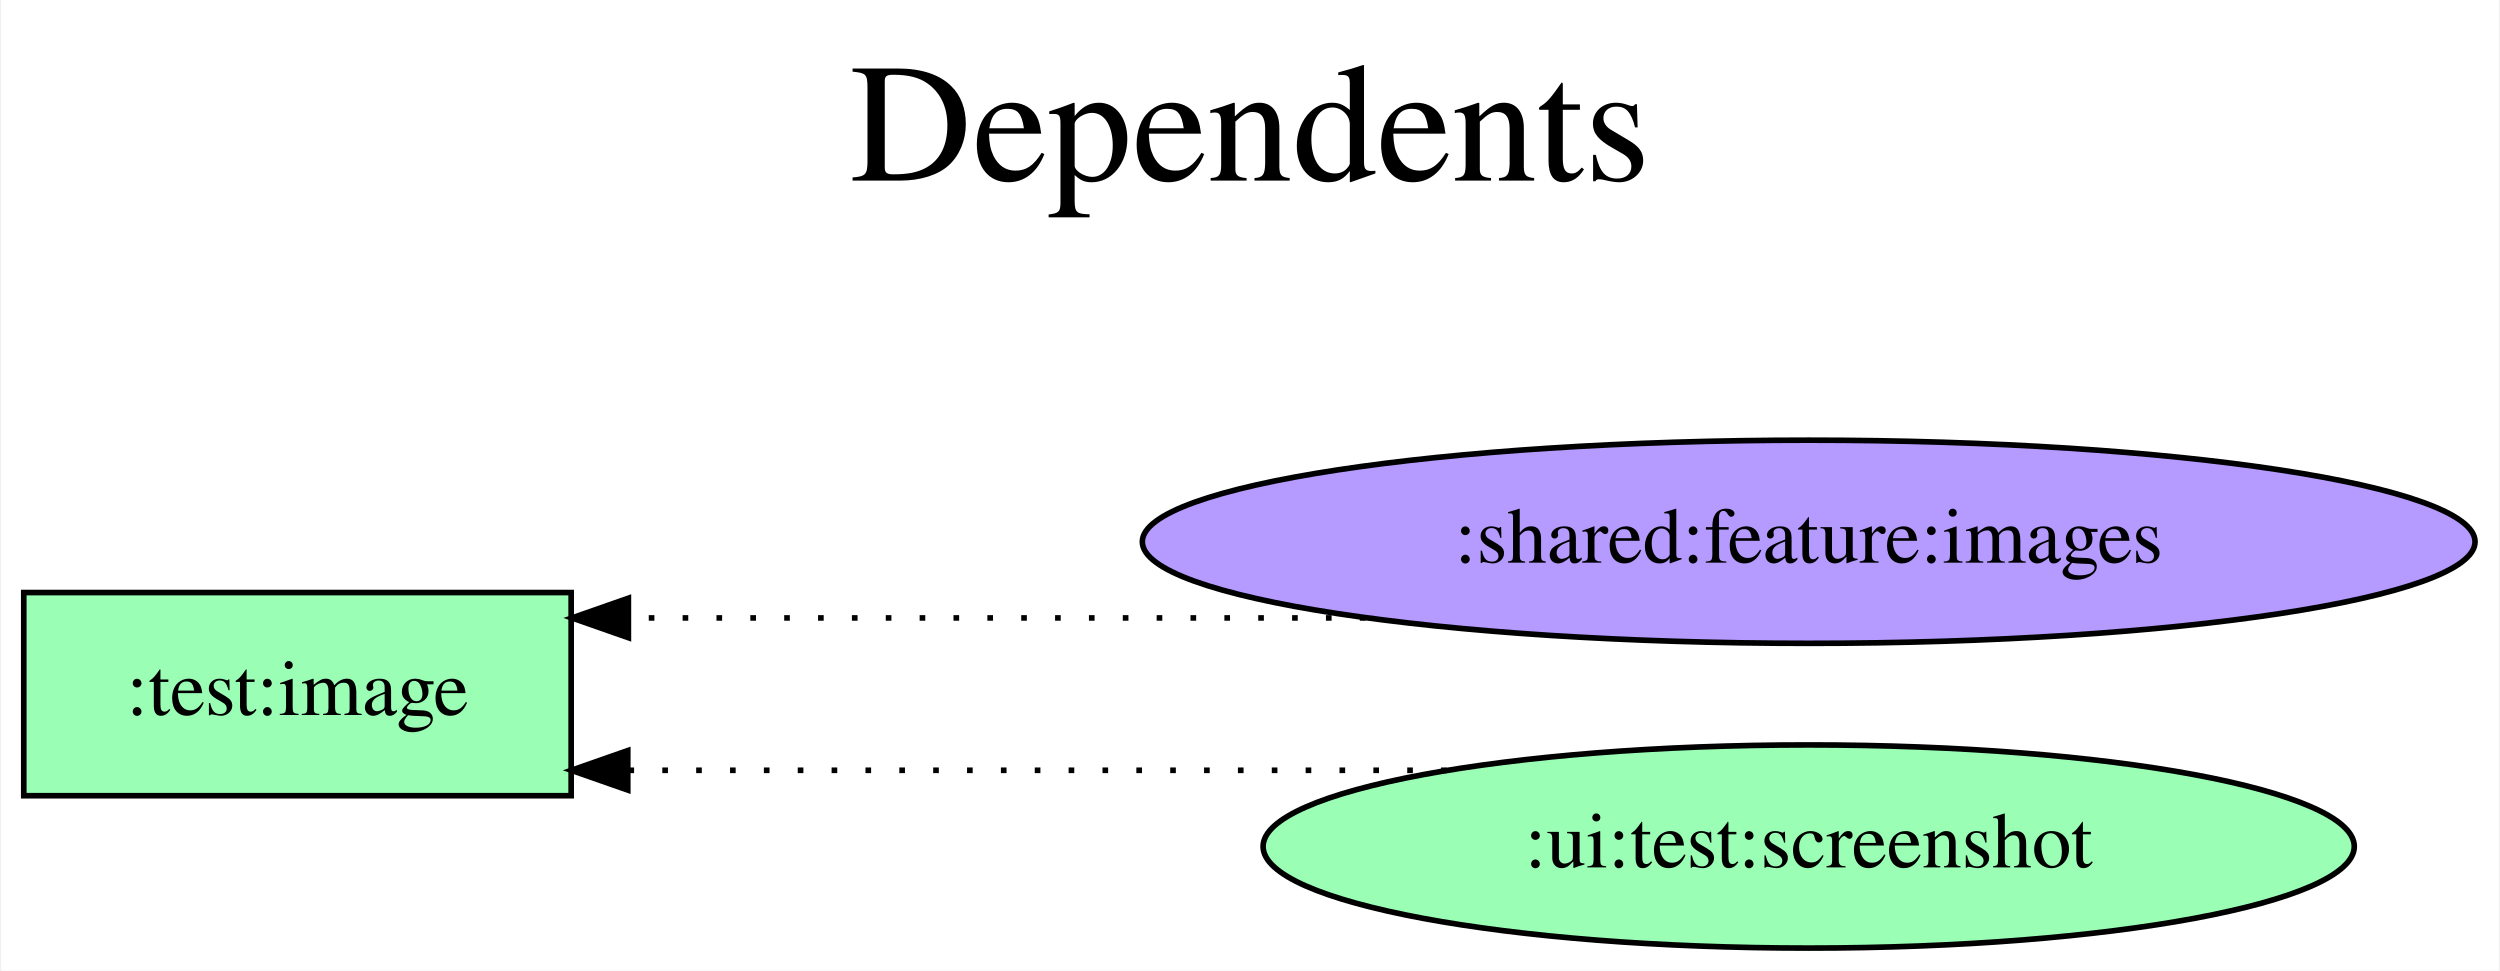
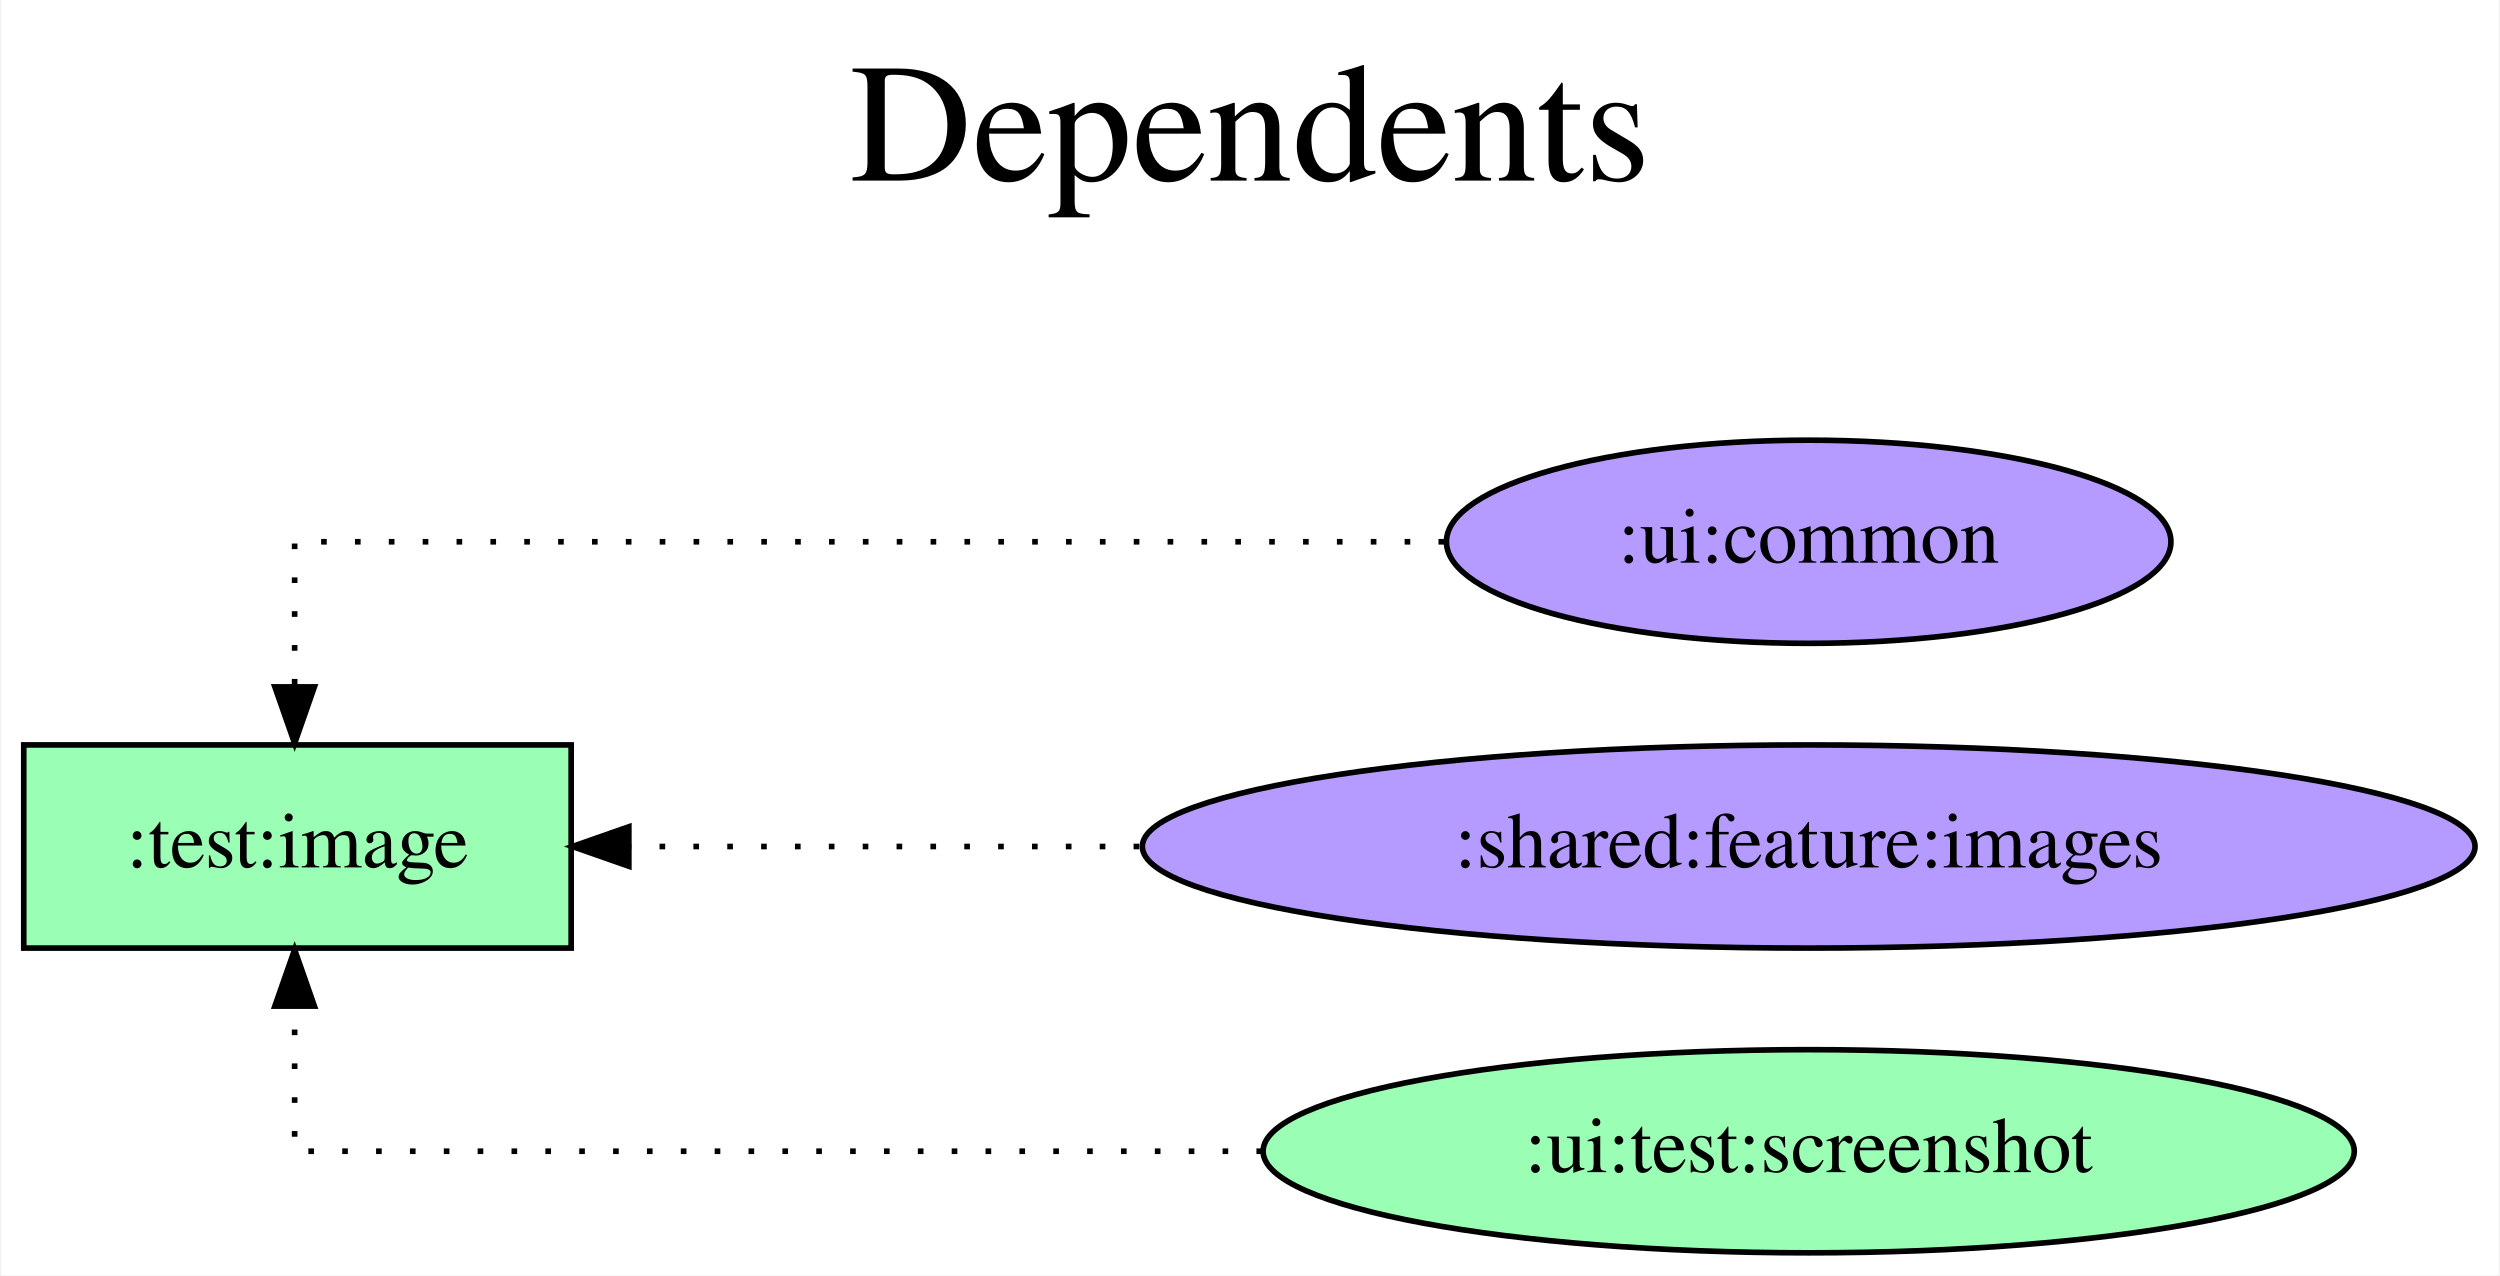
- <svg xmlns="http://www.w3.org/2000/svg" width="443pt" height="172pt" viewBox="0.00 0.00 442.58 172.00">
-   <g id="graph0" class="graph" transform="scale(1 1) rotate(0) translate(4 168)">
-     <polygon fill="white" stroke="transparent" points="-4,4 -4,-168 438.58,-168 438.58,4 -4,4" />
-     <text text-anchor="middle" x="217.29" y="-136" font-family="Times,serif" font-size="30.00">Dependents</text>
-     <text text-anchor="middle" x="217.29" y="-103" font-family="Times,serif" font-size="30.00"> </text>
+ <svg xmlns="http://www.w3.org/2000/svg" width="443pt" height="226pt" viewBox="0.00 0.00 442.58 226.00">
+   <g id="graph0" class="graph" transform="scale(1 1) rotate(0) translate(4 222)">
+     <polygon fill="white" stroke="transparent" points="-4,4 -4,-222 438.58,-222 438.58,4 -4,4" />
+     <text text-anchor="middle" x="217.29" y="-190" font-family="Times,serif" font-size="30.00">Dependents</text>
+     <text text-anchor="middle" x="217.29" y="-157" font-family="Times,serif" font-size="30.00"> </text>
    <g id="node1" class="node">
-       <polygon fill="#9affb5" stroke="black" points="97,-63 0,-63 0,-27 97,-27 97,-63" />
-       <text text-anchor="middle" x="48.5" y="-41.3" font-family="Times,serif" font-size="14.00">:test:image</text>
+       <polygon fill="#9affb5" stroke="black" points="97,-90 0,-90 0,-54 97,-54 97,-90" />
+       <text text-anchor="middle" x="48.5" y="-68.3" font-family="Times,serif" font-size="14.00">:test:image</text>
    </g>
    <g id="node2" class="node">
+       <ellipse fill="#b59aff" stroke="black" cx="316.29" cy="-126" rx="64.19" ry="18" />
+       <text text-anchor="middle" x="316.29" y="-122.3" font-family="Times,serif" font-size="14.00">:ui:common</text>
+     </g>
+     <g id="edge1" class="edge">
+       <path fill="none" stroke="black" stroke-dasharray="1,5" d="M251.69,-126C172.3,-126 48,-126 48,-126 48,-126 48,-100.28 48,-100.28" />
+       <polygon fill="black" stroke="black" points="51.5,-100.28 48,-90.28 44.5,-100.28 51.5,-100.28" />
+     </g>
+     <g id="node3" class="node">
      <ellipse fill="#b59aff" stroke="black" cx="316.29" cy="-72" rx="118.08" ry="18" />
      <text text-anchor="middle" x="316.29" y="-68.3" font-family="Times,serif" font-size="14.00">:shared:feature:images</text>
    </g>
-     <g id="edge1" class="edge">
-       <path fill="none" stroke="black" stroke-dasharray="1,5" d="M237.75,-58.5C237.75,-58.5 107.14,-58.5 107.14,-58.5" />
-       <polygon fill="black" stroke="black" points="107.14,-55 97.14,-58.5 107.14,-62 107.14,-55" />
+     <g id="edge2" class="edge">
+       <path fill="none" stroke="black" stroke-dasharray="1,5" d="M197.66,-72C197.66,-72 107.22,-72 107.22,-72" />
+       <polygon fill="black" stroke="black" points="107.22,-68.5 97.22,-72 107.22,-75.5 107.22,-68.5" />
    </g>
-     <g id="node3" class="node">
+     <g id="node4" class="node">
      <ellipse fill="#9affb5" stroke="black" cx="316.29" cy="-18" rx="96.68" ry="18" />
      <text text-anchor="middle" x="316.29" y="-14.3" font-family="Times,serif" font-size="14.00">:ui:test:screenshot</text>
    </g>
-     <g id="edge2" class="edge">
-       <path fill="none" stroke="black" stroke-dasharray="1,5" d="M252.15,-31.5C252.15,-31.5 107.03,-31.5 107.03,-31.5" />
-       <polygon fill="black" stroke="black" points="107.03,-28 97.03,-31.5 107.03,-35 107.03,-28" />
+     <g id="edge3" class="edge">
+       <path fill="none" stroke="black" stroke-dasharray="1,5" d="M219.43,-18C142.58,-18 48,-18 48,-18 48,-18 48,-43.72 48,-43.72" />
+       <polygon fill="black" stroke="black" points="44.5,-43.72 48,-53.72 51.5,-43.72 44.5,-43.72" />
    </g>
  </g>
</svg>
